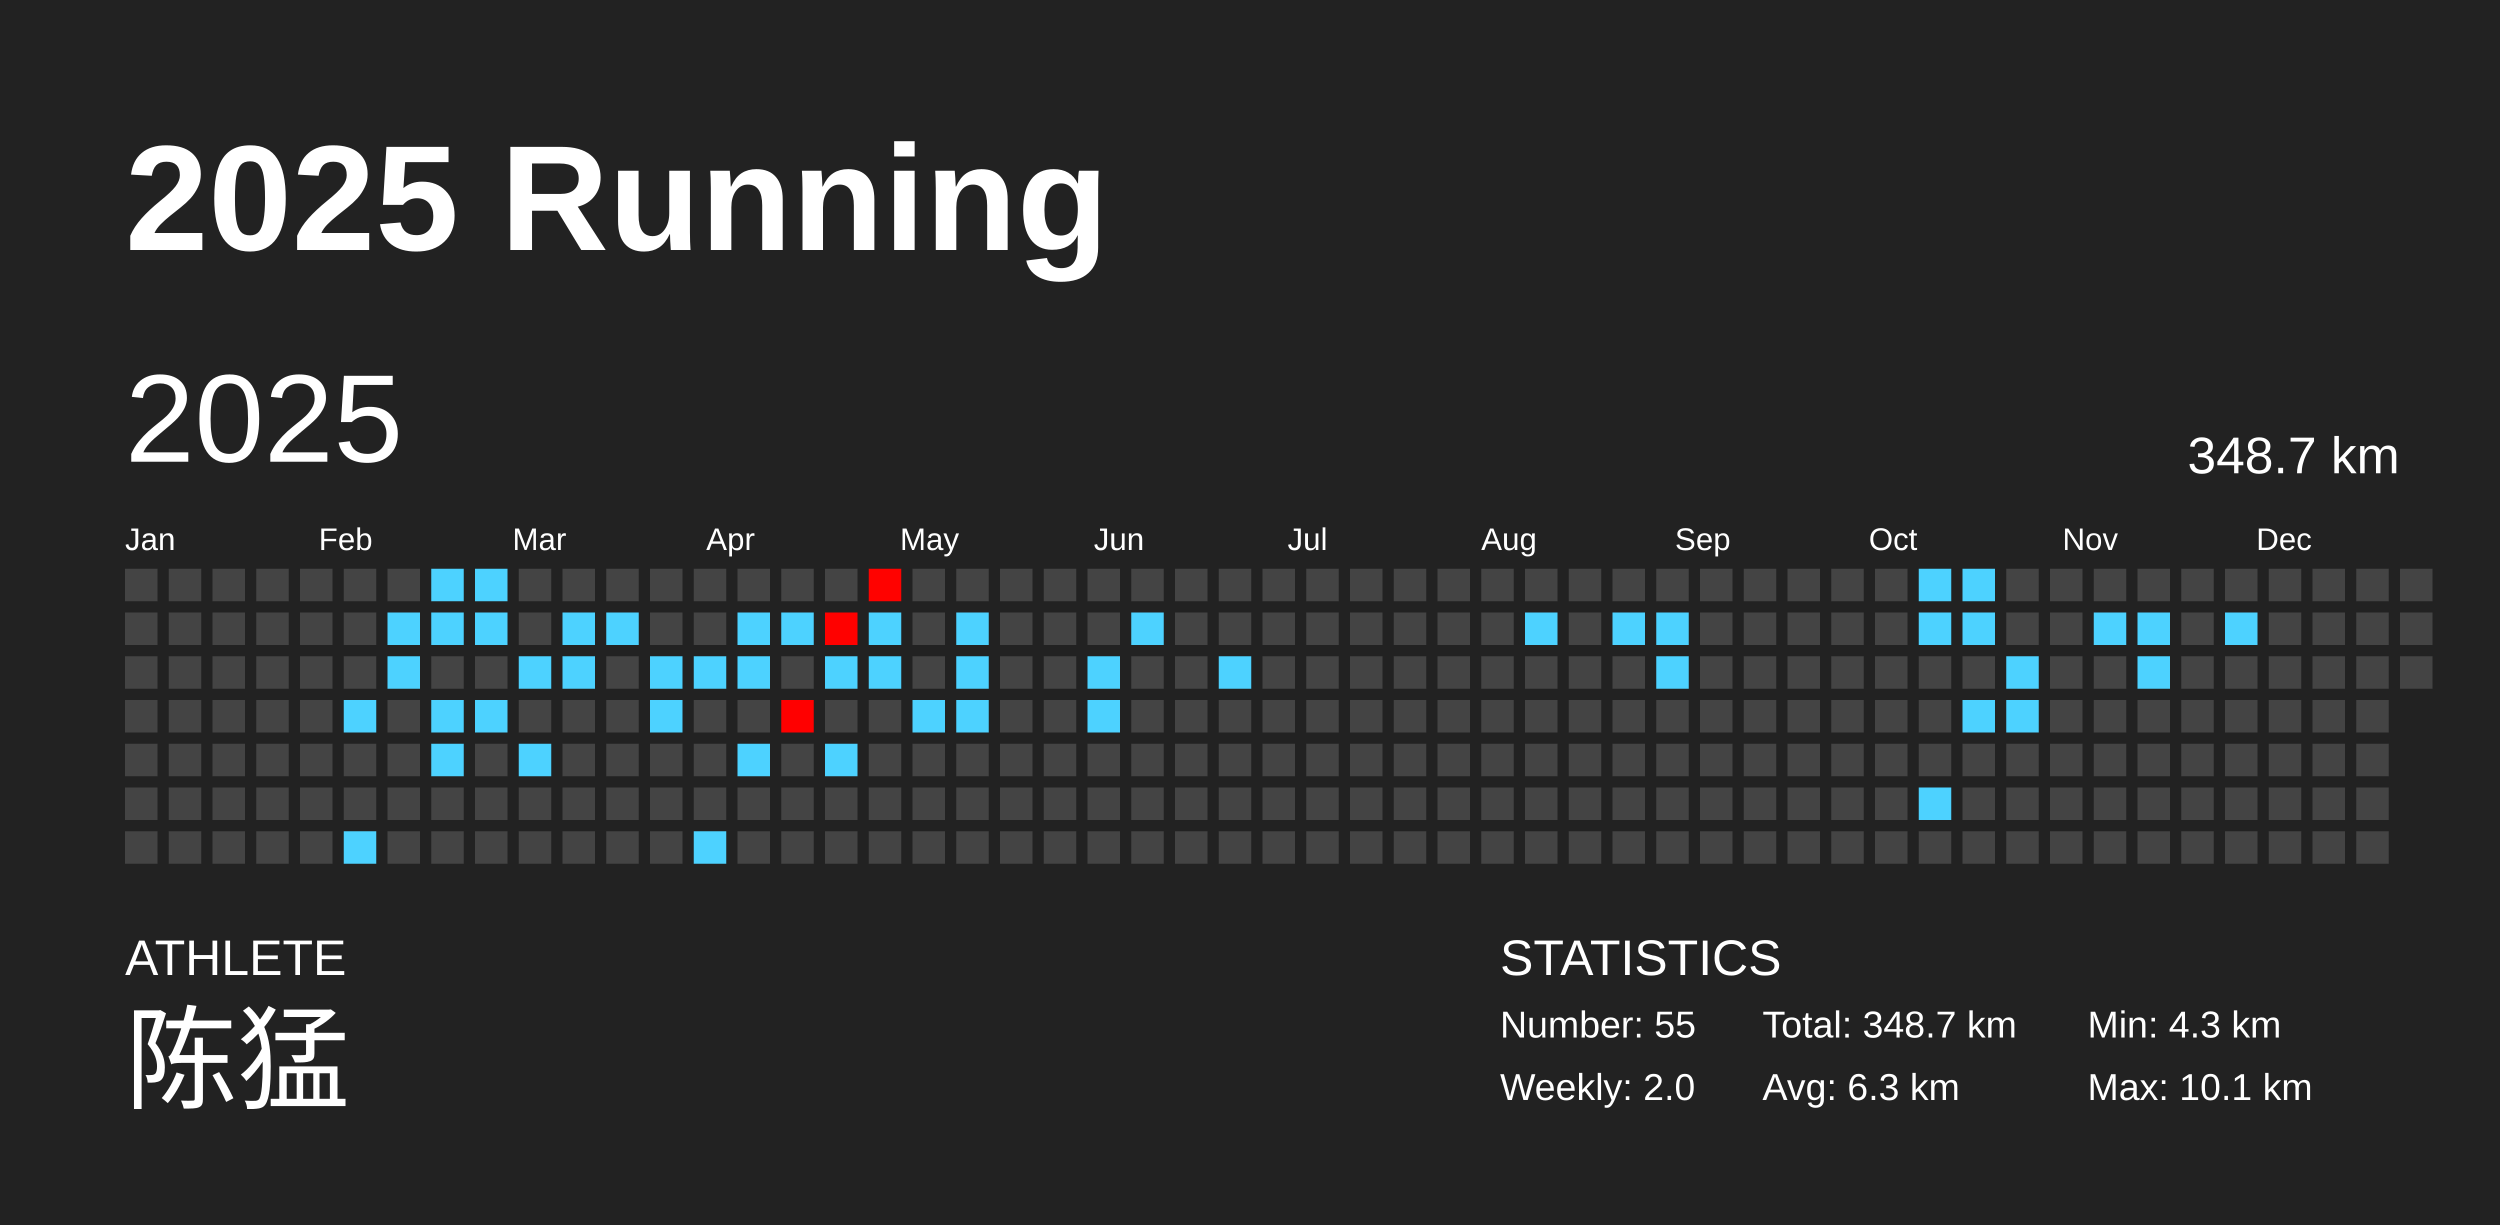
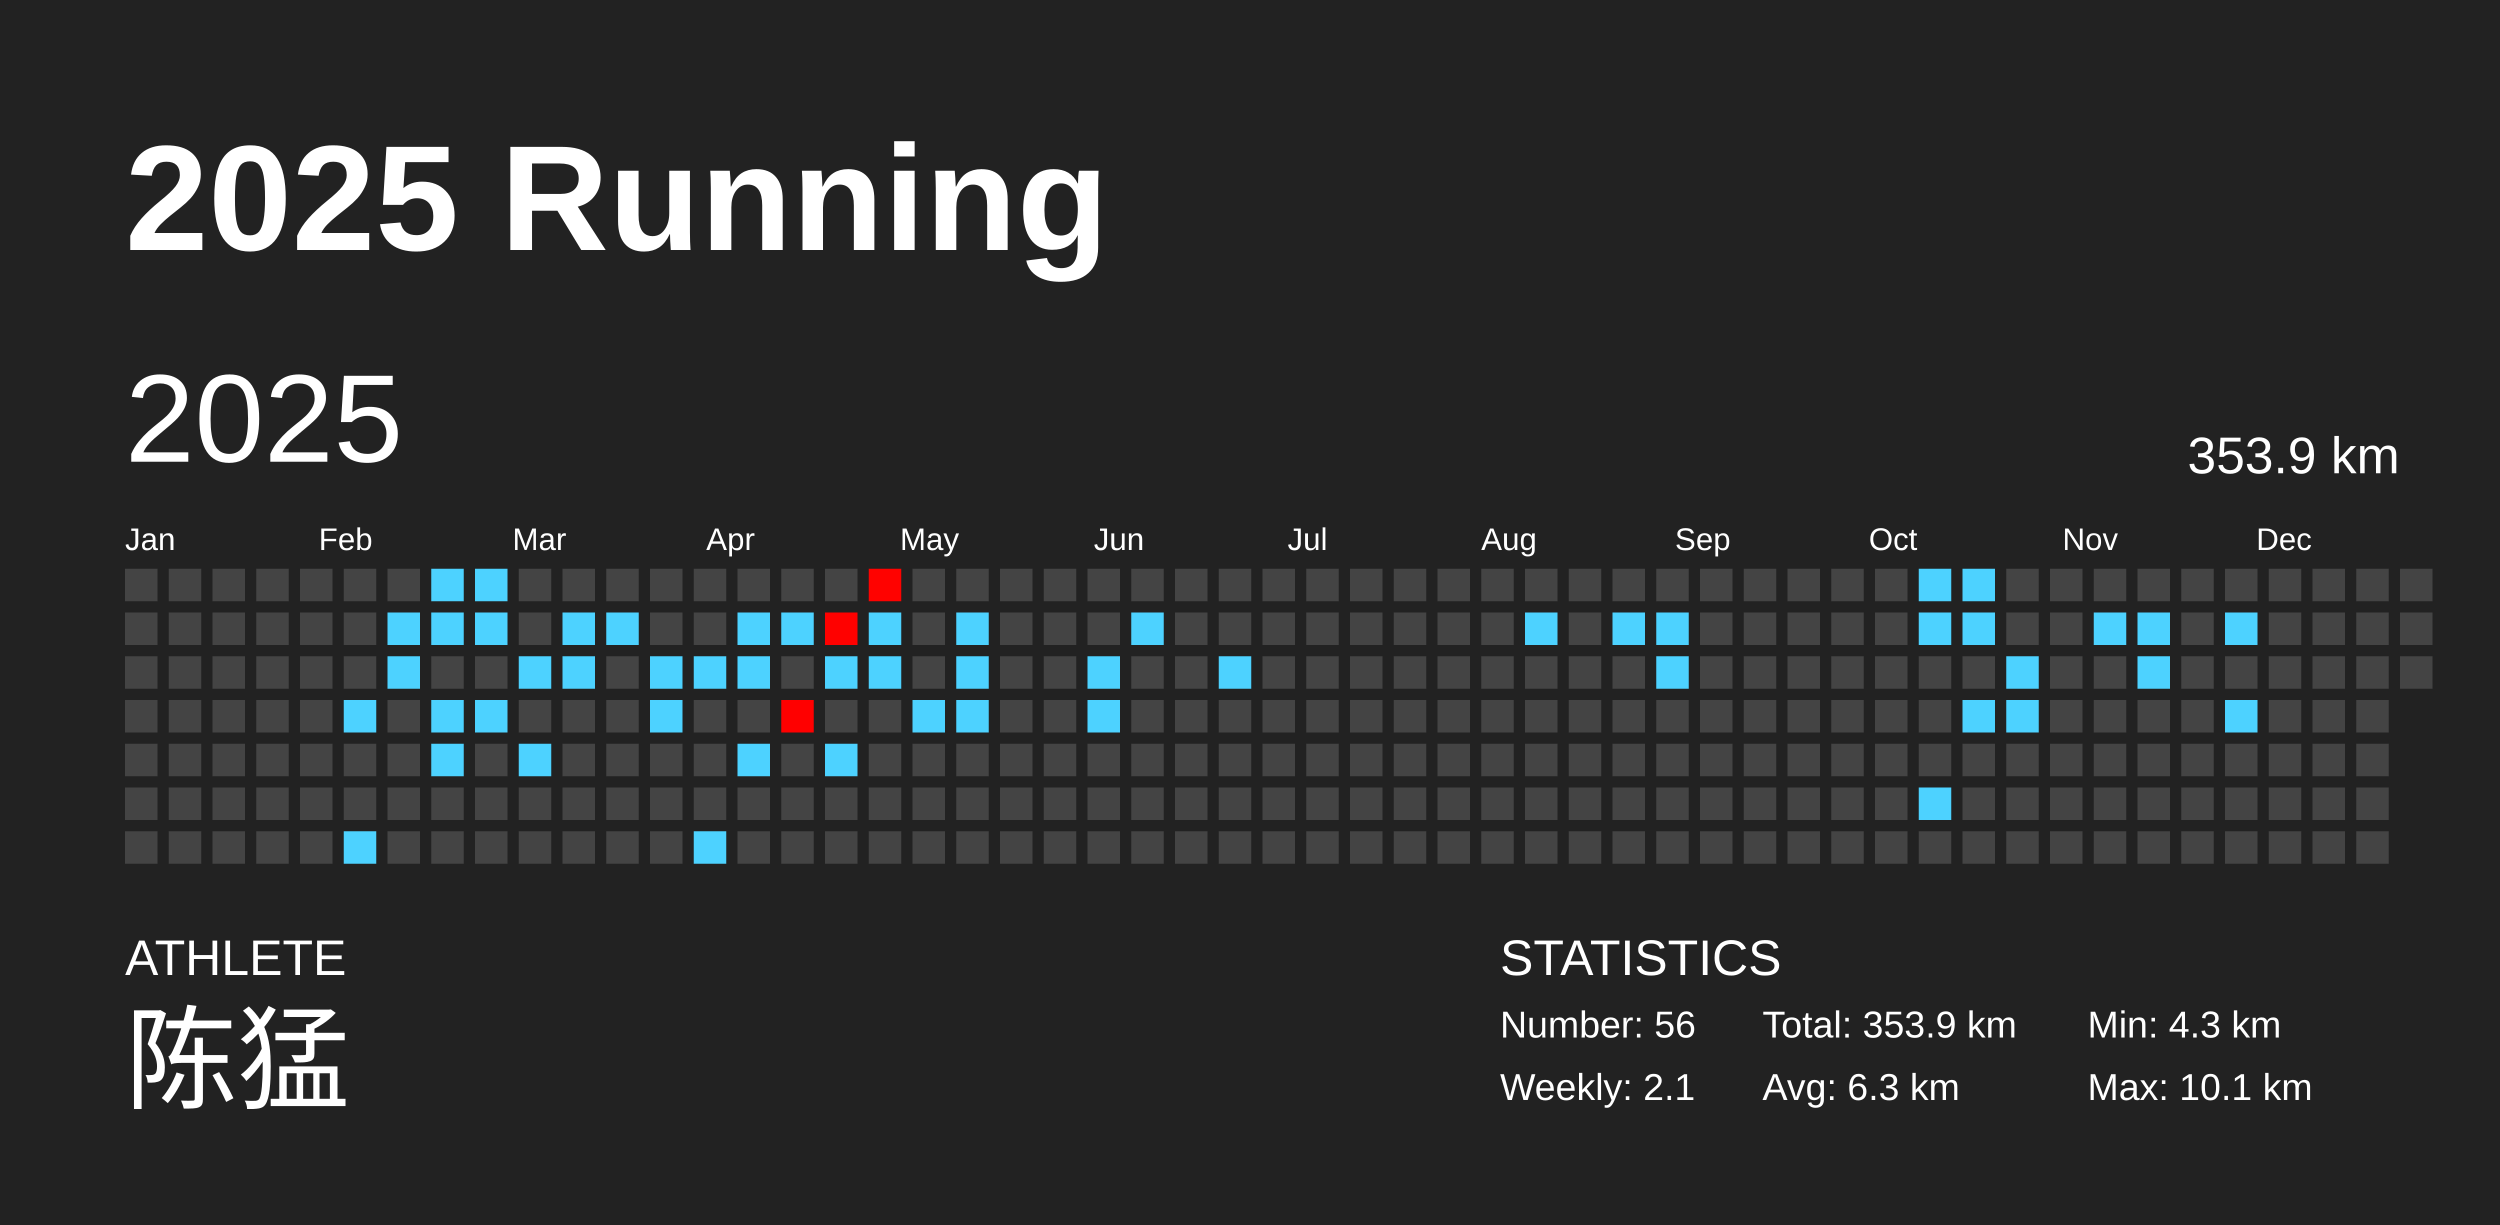
<svg xmlns="http://www.w3.org/2000/svg" baseProfile="full" height="98mm" version="1.1" viewBox="0,0,200,98" width="200mm">
  <defs />
  <rect fill="#222222" height="98" width="200" x="0" y="0" />
  <text fill="#FFFFFF" style="font-size:12px; font-family:Arial; font-weight:bold;" x="10" y="20">2025 Running</text>
  <text fill="#FFFFFF" style="font-size:4px; font-family:Arial" x="10" y="78">ATHLETE</text>
  <text fill="#FFFFFF" style="font-size:9px; font-family:Arial" x="10" y="88">陈猛</text>
  <text fill="#FFFFFF" style="font-size:4px; font-family:Arial" x="120" y="78">STATISTICS</text>
-   <text fill="#FFFFFF" style="font-size:3px; font-family:Arial" x="120" y="83">Number: 55</text>
-   <text fill="#FFFFFF" style="font-size:3px; font-family:Arial" x="120" y="88">Weekly: 2.0</text>
-   <text fill="#FFFFFF" style="font-size:3px; font-family:Arial" x="141" y="83">Total: 348.7 km</text>
+   <text fill="#FFFFFF" style="font-size:3px; font-family:Arial" x="120" y="83">Number: 56</text>
+   <text fill="#FFFFFF" style="font-size:3px; font-family:Arial" x="120" y="88">Weekly: 2.1</text>
+   <text fill="#FFFFFF" style="font-size:3px; font-family:Arial" x="141" y="83">Total: 353.9 km</text>
  <text fill="#FFFFFF" style="font-size:3px; font-family:Arial" x="141" y="88">Avg: 6.3 km</text>
  <text fill="#FFFFFF" style="font-size:3px; font-family:Arial" x="167" y="83">Min: 4.3 km</text>
  <text fill="#FFFFFF" style="font-size:3px; font-family:Arial" x="167" y="88">Max: 10.1 km</text>
  <text dominant-baseline="hanging" fill="#FFFFFF" style="font-size:10.0px; font-family:Arial;" x="10" y="30">2025</text>
-   <text dominant-baseline="hanging" fill="#FFFFFF" style="font-size:4.125px; font-family:Arial;" x="175" y="35">348.7 km</text>
+   <text dominant-baseline="hanging" fill="#FFFFFF" style="font-size:4.125px; font-family:Arial;" x="175" y="35">353.9 km</text>
  <text fill="#FFFFFF" style="font-size:2.5px; font-family:Arial" x="10.0" y="44">Jan</text>
  <text fill="#FFFFFF" style="font-size:2.5px; font-family:Arial" x="25.5" y="44">Feb</text>
  <text fill="#FFFFFF" style="font-size:2.5px; font-family:Arial" x="41.0" y="44">Mar</text>
  <text fill="#FFFFFF" style="font-size:2.5px; font-family:Arial" x="56.5" y="44">Apr</text>
  <text fill="#FFFFFF" style="font-size:2.5px; font-family:Arial" x="72.0" y="44">May</text>
  <text fill="#FFFFFF" style="font-size:2.5px; font-family:Arial" x="87.5" y="44">Jun</text>
  <text fill="#FFFFFF" style="font-size:2.5px; font-family:Arial" x="103.0" y="44">Jul</text>
  <text fill="#FFFFFF" style="font-size:2.5px; font-family:Arial" x="118.5" y="44">Aug</text>
  <text fill="#FFFFFF" style="font-size:2.5px; font-family:Arial" x="134.0" y="44">Sep</text>
  <text fill="#FFFFFF" style="font-size:2.5px; font-family:Arial" x="149.5" y="44">Oct</text>
  <text fill="#FFFFFF" style="font-size:2.5px; font-family:Arial" x="165.0" y="44">Nov</text>
  <text fill="#FFFFFF" style="font-size:2.5px; font-family:Arial" x="180.5" y="44">Dec</text>
  <rect fill="#444444" height="2.6" width="2.6" x="10.0" y="45.5" />
  <rect fill="#444444" height="2.6" width="2.6" x="10.0" y="49.0" />
  <rect fill="#444444" height="2.6" width="2.6" x="10.0" y="52.5" />
  <rect fill="#444444" height="2.6" width="2.6" x="10.0" y="56.0" />
  <rect fill="#444444" height="2.6" width="2.6" x="10.0" y="59.5" />
  <rect fill="#444444" height="2.6" width="2.6" x="10.0" y="63.0" />
  <rect fill="#444444" height="2.6" width="2.6" x="10.0" y="66.5" />
  <rect fill="#444444" height="2.6" width="2.6" x="13.5" y="45.5" />
  <rect fill="#444444" height="2.6" width="2.6" x="13.5" y="49.0" />
  <rect fill="#444444" height="2.6" width="2.6" x="13.5" y="52.5" />
  <rect fill="#444444" height="2.6" width="2.6" x="13.5" y="56.0" />
  <rect fill="#444444" height="2.6" width="2.6" x="13.5" y="59.5" />
  <rect fill="#444444" height="2.6" width="2.6" x="13.5" y="63.0" />
  <rect fill="#444444" height="2.6" width="2.6" x="13.5" y="66.5" />
  <rect fill="#444444" height="2.6" width="2.6" x="17.0" y="45.5" />
  <rect fill="#444444" height="2.6" width="2.6" x="17.0" y="49.0" />
  <rect fill="#444444" height="2.6" width="2.6" x="17.0" y="52.5" />
  <rect fill="#444444" height="2.6" width="2.6" x="17.0" y="56.0" />
  <rect fill="#444444" height="2.6" width="2.6" x="17.0" y="59.5" />
  <rect fill="#444444" height="2.6" width="2.6" x="17.0" y="63.0" />
  <rect fill="#444444" height="2.6" width="2.6" x="17.0" y="66.5" />
  <rect fill="#444444" height="2.6" width="2.6" x="20.5" y="45.5" />
  <rect fill="#444444" height="2.6" width="2.6" x="20.5" y="49.0" />
  <rect fill="#444444" height="2.6" width="2.6" x="20.5" y="52.5" />
  <rect fill="#444444" height="2.6" width="2.6" x="20.5" y="56.0" />
  <rect fill="#444444" height="2.6" width="2.6" x="20.5" y="59.5" />
  <rect fill="#444444" height="2.6" width="2.6" x="20.5" y="63.0" />
  <rect fill="#444444" height="2.6" width="2.6" x="20.5" y="66.5" />
  <rect fill="#444444" height="2.6" width="2.6" x="24.0" y="45.5" />
  <rect fill="#444444" height="2.6" width="2.6" x="24.0" y="49.0" />
  <rect fill="#444444" height="2.6" width="2.6" x="24.0" y="52.5" />
  <rect fill="#444444" height="2.6" width="2.6" x="24.0" y="56.0" />
  <rect fill="#444444" height="2.6" width="2.6" x="24.0" y="59.5" />
  <rect fill="#444444" height="2.6" width="2.6" x="24.0" y="63.0" />
  <rect fill="#444444" height="2.6" width="2.6" x="24.0" y="66.5" />
  <rect fill="#444444" height="2.6" width="2.6" x="27.5" y="45.5" />
  <rect fill="#444444" height="2.6" width="2.6" x="27.5" y="49.0" />
  <rect fill="#444444" height="2.6" width="2.6" x="27.5" y="52.5" />
  <rect fill="#4dd2ff" height="2.6" width="2.6" x="27.5" y="56.0" />
  <rect fill="#444444" height="2.6" width="2.6" x="27.5" y="59.5" />
  <rect fill="#444444" height="2.6" width="2.6" x="27.5" y="63.0" />
  <rect fill="#4dd2ff" height="2.6" width="2.6" x="27.5" y="66.5" />
  <rect fill="#444444" height="2.6" width="2.6" x="31.0" y="45.5" />
  <rect fill="#4dd2ff" height="2.6" width="2.6" x="31.0" y="49.0" />
  <rect fill="#4dd2ff" height="2.6" width="2.6" x="31.0" y="52.5" />
  <rect fill="#444444" height="2.6" width="2.6" x="31.0" y="56.0" />
  <rect fill="#444444" height="2.6" width="2.6" x="31.0" y="59.5" />
  <rect fill="#444444" height="2.6" width="2.6" x="31.0" y="63.0" />
  <rect fill="#444444" height="2.6" width="2.6" x="31.0" y="66.5" />
  <rect fill="#4dd2ff" height="2.6" width="2.6" x="34.5" y="45.5" />
  <rect fill="#4dd2ff" height="2.6" width="2.6" x="34.5" y="49.0" />
  <rect fill="#444444" height="2.6" width="2.6" x="34.5" y="52.5" />
  <rect fill="#4dd2ff" height="2.6" width="2.6" x="34.5" y="56.0" />
  <rect fill="#4dd2ff" height="2.6" width="2.6" x="34.5" y="59.5" />
  <rect fill="#444444" height="2.6" width="2.6" x="34.5" y="63.0" />
  <rect fill="#444444" height="2.6" width="2.6" x="34.5" y="66.5" />
  <rect fill="#4dd2ff" height="2.6" width="2.6" x="38.0" y="45.5" />
  <rect fill="#4dd2ff" height="2.6" width="2.6" x="38.0" y="49.0" />
  <rect fill="#444444" height="2.6" width="2.6" x="38.0" y="52.5" />
  <rect fill="#4dd2ff" height="2.6" width="2.6" x="38.0" y="56.0" />
  <rect fill="#444444" height="2.6" width="2.6" x="38.0" y="59.5" />
  <rect fill="#444444" height="2.6" width="2.6" x="38.0" y="63.0" />
  <rect fill="#444444" height="2.6" width="2.6" x="38.0" y="66.5" />
  <rect fill="#444444" height="2.6" width="2.6" x="41.5" y="45.5" />
  <rect fill="#444444" height="2.6" width="2.6" x="41.5" y="49.0" />
  <rect fill="#4dd2ff" height="2.6" width="2.6" x="41.5" y="52.5" />
  <rect fill="#444444" height="2.6" width="2.6" x="41.5" y="56.0" />
  <rect fill="#4dd2ff" height="2.6" width="2.6" x="41.5" y="59.5" />
  <rect fill="#444444" height="2.6" width="2.6" x="41.5" y="63.0" />
  <rect fill="#444444" height="2.6" width="2.6" x="41.5" y="66.5" />
  <rect fill="#444444" height="2.6" width="2.6" x="45.0" y="45.5" />
  <rect fill="#4dd2ff" height="2.6" width="2.6" x="45.0" y="49.0" />
  <rect fill="#4dd2ff" height="2.6" width="2.6" x="45.0" y="52.5" />
  <rect fill="#444444" height="2.6" width="2.6" x="45.0" y="56.0" />
  <rect fill="#444444" height="2.6" width="2.6" x="45.0" y="59.5" />
  <rect fill="#444444" height="2.6" width="2.6" x="45.0" y="63.0" />
  <rect fill="#444444" height="2.6" width="2.6" x="45.0" y="66.5" />
  <rect fill="#444444" height="2.6" width="2.6" x="48.5" y="45.5" />
  <rect fill="#4dd2ff" height="2.6" width="2.6" x="48.5" y="49.0" />
  <rect fill="#444444" height="2.6" width="2.6" x="48.5" y="52.5" />
  <rect fill="#444444" height="2.6" width="2.6" x="48.5" y="56.0" />
  <rect fill="#444444" height="2.6" width="2.6" x="48.5" y="59.5" />
  <rect fill="#444444" height="2.6" width="2.6" x="48.5" y="63.0" />
  <rect fill="#444444" height="2.6" width="2.6" x="48.5" y="66.5" />
  <rect fill="#444444" height="2.6" width="2.6" x="52.0" y="45.5" />
  <rect fill="#444444" height="2.6" width="2.6" x="52.0" y="49.0" />
  <rect fill="#4dd2ff" height="2.6" width="2.6" x="52.0" y="52.5" />
  <rect fill="#4dd2ff" height="2.6" width="2.6" x="52.0" y="56.0" />
  <rect fill="#444444" height="2.6" width="2.6" x="52.0" y="59.5" />
  <rect fill="#444444" height="2.6" width="2.6" x="52.0" y="63.0" />
  <rect fill="#444444" height="2.6" width="2.6" x="52.0" y="66.5" />
  <rect fill="#444444" height="2.6" width="2.6" x="55.5" y="45.5" />
  <rect fill="#444444" height="2.6" width="2.6" x="55.5" y="49.0" />
  <rect fill="#4dd2ff" height="2.6" width="2.6" x="55.5" y="52.5" />
  <rect fill="#444444" height="2.6" width="2.6" x="55.5" y="56.0" />
  <rect fill="#444444" height="2.6" width="2.6" x="55.5" y="59.5" />
  <rect fill="#444444" height="2.6" width="2.6" x="55.5" y="63.0" />
  <rect fill="#4dd2ff" height="2.6" width="2.6" x="55.5" y="66.5" />
  <rect fill="#444444" height="2.6" width="2.6" x="59.0" y="45.5" />
  <rect fill="#4dd2ff" height="2.6" width="2.6" x="59.0" y="49.0" />
  <rect fill="#4dd2ff" height="2.6" width="2.6" x="59.0" y="52.5" />
  <rect fill="#444444" height="2.6" width="2.6" x="59.0" y="56.0" />
  <rect fill="#4dd2ff" height="2.6" width="2.6" x="59.0" y="59.5" />
  <rect fill="#444444" height="2.6" width="2.6" x="59.0" y="63.0" />
  <rect fill="#444444" height="2.6" width="2.6" x="59.0" y="66.5" />
  <rect fill="#444444" height="2.6" width="2.6" x="62.5" y="45.5" />
  <rect fill="#4dd2ff" height="2.6" width="2.6" x="62.5" y="49.0" />
  <rect fill="#444444" height="2.6" width="2.6" x="62.5" y="52.5" />
  <rect fill="#ff0000" height="2.6" width="2.6" x="62.5" y="56.0" />
  <rect fill="#444444" height="2.6" width="2.6" x="62.5" y="59.5" />
  <rect fill="#444444" height="2.6" width="2.6" x="62.5" y="63.0" />
  <rect fill="#444444" height="2.6" width="2.6" x="62.5" y="66.5" />
  <rect fill="#444444" height="2.6" width="2.6" x="66.0" y="45.5" />
  <rect fill="#ff0100" height="2.6" width="2.6" x="66.0" y="49.0" />
  <rect fill="#4dd2ff" height="2.6" width="2.6" x="66.0" y="52.5" />
  <rect fill="#444444" height="2.6" width="2.6" x="66.0" y="56.0" />
  <rect fill="#4dd2ff" height="2.6" width="2.6" x="66.0" y="59.5" />
  <rect fill="#444444" height="2.6" width="2.6" x="66.0" y="63.0" />
  <rect fill="#444444" height="2.6" width="2.6" x="66.0" y="66.5" />
  <rect fill="#ff0200" height="2.6" width="2.6" x="69.5" y="45.5" />
  <rect fill="#4dd2ff" height="2.6" width="2.6" x="69.5" y="49.0" />
  <rect fill="#4dd2ff" height="2.6" width="2.6" x="69.5" y="52.5" />
  <rect fill="#444444" height="2.6" width="2.6" x="69.5" y="56.0" />
  <rect fill="#444444" height="2.6" width="2.6" x="69.5" y="59.5" />
  <rect fill="#444444" height="2.6" width="2.6" x="69.5" y="63.0" />
  <rect fill="#444444" height="2.6" width="2.6" x="69.5" y="66.5" />
  <rect fill="#444444" height="2.6" width="2.6" x="73.0" y="45.5" />
  <rect fill="#444444" height="2.6" width="2.6" x="73.0" y="49.0" />
  <rect fill="#444444" height="2.6" width="2.6" x="73.0" y="52.5" />
  <rect fill="#4dd2ff" height="2.6" width="2.6" x="73.0" y="56.0" />
  <rect fill="#444444" height="2.6" width="2.6" x="73.0" y="59.5" />
  <rect fill="#444444" height="2.6" width="2.6" x="73.0" y="63.0" />
  <rect fill="#444444" height="2.6" width="2.6" x="73.0" y="66.5" />
  <rect fill="#444444" height="2.6" width="2.6" x="76.5" y="45.5" />
  <rect fill="#4dd2ff" height="2.6" width="2.6" x="76.5" y="49.0" />
  <rect fill="#4dd2ff" height="2.6" width="2.6" x="76.5" y="52.5" />
  <rect fill="#4dd2ff" height="2.6" width="2.6" x="76.5" y="56.0" />
  <rect fill="#444444" height="2.6" width="2.6" x="76.5" y="59.5" />
  <rect fill="#444444" height="2.6" width="2.6" x="76.5" y="63.0" />
  <rect fill="#444444" height="2.6" width="2.6" x="76.5" y="66.5" />
  <rect fill="#444444" height="2.6" width="2.6" x="80.0" y="45.5" />
  <rect fill="#444444" height="2.6" width="2.6" x="80.0" y="49.0" />
  <rect fill="#444444" height="2.6" width="2.6" x="80.0" y="52.5" />
  <rect fill="#444444" height="2.6" width="2.6" x="80.0" y="56.0" />
  <rect fill="#444444" height="2.6" width="2.6" x="80.0" y="59.5" />
  <rect fill="#444444" height="2.6" width="2.6" x="80.0" y="63.0" />
  <rect fill="#444444" height="2.6" width="2.6" x="80.0" y="66.5" />
  <rect fill="#444444" height="2.6" width="2.6" x="83.5" y="45.5" />
  <rect fill="#444444" height="2.6" width="2.6" x="83.5" y="49.0" />
  <rect fill="#444444" height="2.6" width="2.6" x="83.5" y="52.5" />
  <rect fill="#444444" height="2.6" width="2.6" x="83.5" y="56.0" />
  <rect fill="#444444" height="2.6" width="2.6" x="83.5" y="59.5" />
  <rect fill="#444444" height="2.6" width="2.6" x="83.5" y="63.0" />
  <rect fill="#444444" height="2.6" width="2.6" x="83.5" y="66.5" />
  <rect fill="#444444" height="2.6" width="2.6" x="87.0" y="45.5" />
  <rect fill="#444444" height="2.6" width="2.6" x="87.0" y="49.0" />
  <rect fill="#4dd2ff" height="2.6" width="2.6" x="87.0" y="52.5" />
  <rect fill="#4dd2ff" height="2.6" width="2.6" x="87.0" y="56.0" />
  <rect fill="#444444" height="2.6" width="2.6" x="87.0" y="59.5" />
  <rect fill="#444444" height="2.6" width="2.6" x="87.0" y="63.0" />
  <rect fill="#444444" height="2.6" width="2.6" x="87.0" y="66.5" />
  <rect fill="#444444" height="2.6" width="2.6" x="90.5" y="45.5" />
  <rect fill="#4dd2ff" height="2.6" width="2.6" x="90.5" y="49.0" />
  <rect fill="#444444" height="2.6" width="2.6" x="90.5" y="52.5" />
  <rect fill="#444444" height="2.6" width="2.6" x="90.5" y="56.0" />
  <rect fill="#444444" height="2.6" width="2.6" x="90.5" y="59.5" />
  <rect fill="#444444" height="2.6" width="2.6" x="90.5" y="63.0" />
  <rect fill="#444444" height="2.6" width="2.6" x="90.5" y="66.5" />
  <rect fill="#444444" height="2.6" width="2.6" x="94.0" y="45.5" />
  <rect fill="#444444" height="2.6" width="2.6" x="94.0" y="49.0" />
  <rect fill="#444444" height="2.6" width="2.6" x="94.0" y="52.5" />
  <rect fill="#444444" height="2.6" width="2.6" x="94.0" y="56.0" />
  <rect fill="#444444" height="2.6" width="2.6" x="94.0" y="59.5" />
  <rect fill="#444444" height="2.6" width="2.6" x="94.0" y="63.0" />
  <rect fill="#444444" height="2.6" width="2.6" x="94.0" y="66.5" />
  <rect fill="#444444" height="2.6" width="2.6" x="97.5" y="45.5" />
  <rect fill="#444444" height="2.6" width="2.6" x="97.5" y="49.0" />
  <rect fill="#4dd2ff" height="2.6" width="2.6" x="97.5" y="52.5" />
  <rect fill="#444444" height="2.6" width="2.6" x="97.5" y="56.0" />
  <rect fill="#444444" height="2.6" width="2.6" x="97.5" y="59.5" />
  <rect fill="#444444" height="2.6" width="2.6" x="97.5" y="63.0" />
  <rect fill="#444444" height="2.6" width="2.6" x="97.5" y="66.5" />
  <rect fill="#444444" height="2.6" width="2.6" x="101.0" y="45.5" />
  <rect fill="#444444" height="2.6" width="2.6" x="101.0" y="49.0" />
  <rect fill="#444444" height="2.6" width="2.6" x="101.0" y="52.5" />
  <rect fill="#444444" height="2.6" width="2.6" x="101.0" y="56.0" />
  <rect fill="#444444" height="2.6" width="2.6" x="101.0" y="59.5" />
  <rect fill="#444444" height="2.6" width="2.6" x="101.0" y="63.0" />
  <rect fill="#444444" height="2.6" width="2.6" x="101.0" y="66.5" />
  <rect fill="#444444" height="2.6" width="2.6" x="104.5" y="45.5" />
  <rect fill="#444444" height="2.6" width="2.6" x="104.5" y="49.0" />
  <rect fill="#444444" height="2.6" width="2.6" x="104.5" y="52.5" />
  <rect fill="#444444" height="2.6" width="2.6" x="104.5" y="56.0" />
  <rect fill="#444444" height="2.6" width="2.6" x="104.5" y="59.5" />
  <rect fill="#444444" height="2.6" width="2.6" x="104.5" y="63.0" />
  <rect fill="#444444" height="2.6" width="2.6" x="104.5" y="66.5" />
  <rect fill="#444444" height="2.6" width="2.6" x="108.0" y="45.5" />
  <rect fill="#444444" height="2.6" width="2.6" x="108.0" y="49.0" />
  <rect fill="#444444" height="2.6" width="2.6" x="108.0" y="52.5" />
  <rect fill="#444444" height="2.6" width="2.6" x="108.0" y="56.0" />
  <rect fill="#444444" height="2.6" width="2.6" x="108.0" y="59.5" />
  <rect fill="#444444" height="2.6" width="2.6" x="108.0" y="63.0" />
  <rect fill="#444444" height="2.6" width="2.6" x="108.0" y="66.5" />
  <rect fill="#444444" height="2.6" width="2.6" x="111.5" y="45.5" />
  <rect fill="#444444" height="2.6" width="2.6" x="111.5" y="49.0" />
  <rect fill="#444444" height="2.6" width="2.6" x="111.5" y="52.5" />
  <rect fill="#444444" height="2.6" width="2.6" x="111.5" y="56.0" />
  <rect fill="#444444" height="2.6" width="2.6" x="111.5" y="59.5" />
  <rect fill="#444444" height="2.6" width="2.6" x="111.5" y="63.0" />
  <rect fill="#444444" height="2.6" width="2.6" x="111.5" y="66.5" />
  <rect fill="#444444" height="2.6" width="2.6" x="115.0" y="45.5" />
  <rect fill="#444444" height="2.6" width="2.6" x="115.0" y="49.0" />
  <rect fill="#444444" height="2.6" width="2.6" x="115.0" y="52.5" />
  <rect fill="#444444" height="2.6" width="2.6" x="115.0" y="56.0" />
  <rect fill="#444444" height="2.6" width="2.6" x="115.0" y="59.5" />
  <rect fill="#444444" height="2.6" width="2.6" x="115.0" y="63.0" />
  <rect fill="#444444" height="2.6" width="2.6" x="115.0" y="66.5" />
  <rect fill="#444444" height="2.6" width="2.6" x="118.5" y="45.5" />
  <rect fill="#444444" height="2.6" width="2.6" x="118.5" y="49.0" />
  <rect fill="#444444" height="2.6" width="2.6" x="118.5" y="52.5" />
  <rect fill="#444444" height="2.6" width="2.6" x="118.5" y="56.0" />
  <rect fill="#444444" height="2.6" width="2.6" x="118.5" y="59.5" />
  <rect fill="#444444" height="2.6" width="2.6" x="118.5" y="63.0" />
  <rect fill="#444444" height="2.6" width="2.6" x="118.5" y="66.5" />
  <rect fill="#444444" height="2.6" width="2.6" x="122.0" y="45.5" />
  <rect fill="#4dd2ff" height="2.6" width="2.6" x="122.0" y="49.0" />
  <rect fill="#444444" height="2.6" width="2.6" x="122.0" y="52.5" />
  <rect fill="#444444" height="2.6" width="2.6" x="122.0" y="56.0" />
  <rect fill="#444444" height="2.6" width="2.6" x="122.0" y="59.5" />
  <rect fill="#444444" height="2.6" width="2.6" x="122.0" y="63.0" />
  <rect fill="#444444" height="2.6" width="2.6" x="122.0" y="66.5" />
  <rect fill="#444444" height="2.6" width="2.6" x="125.5" y="45.5" />
  <rect fill="#444444" height="2.6" width="2.6" x="125.5" y="49.0" />
  <rect fill="#444444" height="2.6" width="2.6" x="125.5" y="52.5" />
  <rect fill="#444444" height="2.6" width="2.6" x="125.5" y="56.0" />
  <rect fill="#444444" height="2.6" width="2.6" x="125.5" y="59.5" />
  <rect fill="#444444" height="2.6" width="2.6" x="125.5" y="63.0" />
  <rect fill="#444444" height="2.6" width="2.6" x="125.5" y="66.5" />
  <rect fill="#444444" height="2.6" width="2.6" x="129.0" y="45.5" />
  <rect fill="#4dd2ff" height="2.6" width="2.6" x="129.0" y="49.0" />
  <rect fill="#444444" height="2.6" width="2.6" x="129.0" y="52.5" />
  <rect fill="#444444" height="2.6" width="2.6" x="129.0" y="56.0" />
  <rect fill="#444444" height="2.6" width="2.6" x="129.0" y="59.5" />
  <rect fill="#444444" height="2.6" width="2.6" x="129.0" y="63.0" />
  <rect fill="#444444" height="2.6" width="2.6" x="129.0" y="66.5" />
  <rect fill="#444444" height="2.6" width="2.6" x="132.5" y="45.5" />
  <rect fill="#4dd2ff" height="2.6" width="2.6" x="132.5" y="49.0" />
  <rect fill="#4dd2ff" height="2.6" width="2.6" x="132.5" y="52.5" />
  <rect fill="#444444" height="2.6" width="2.6" x="132.5" y="56.0" />
  <rect fill="#444444" height="2.6" width="2.6" x="132.5" y="59.5" />
  <rect fill="#444444" height="2.6" width="2.6" x="132.5" y="63.0" />
  <rect fill="#444444" height="2.6" width="2.6" x="132.5" y="66.5" />
  <rect fill="#444444" height="2.6" width="2.6" x="136.0" y="45.5" />
  <rect fill="#444444" height="2.6" width="2.6" x="136.0" y="49.0" />
  <rect fill="#444444" height="2.6" width="2.6" x="136.0" y="52.5" />
  <rect fill="#444444" height="2.6" width="2.6" x="136.0" y="56.0" />
  <rect fill="#444444" height="2.6" width="2.6" x="136.0" y="59.5" />
  <rect fill="#444444" height="2.6" width="2.6" x="136.0" y="63.0" />
  <rect fill="#444444" height="2.6" width="2.6" x="136.0" y="66.5" />
  <rect fill="#444444" height="2.6" width="2.6" x="139.5" y="45.5" />
  <rect fill="#444444" height="2.6" width="2.6" x="139.5" y="49.0" />
  <rect fill="#444444" height="2.6" width="2.6" x="139.5" y="52.5" />
  <rect fill="#444444" height="2.6" width="2.6" x="139.5" y="56.0" />
  <rect fill="#444444" height="2.6" width="2.6" x="139.5" y="59.5" />
  <rect fill="#444444" height="2.6" width="2.6" x="139.5" y="63.0" />
  <rect fill="#444444" height="2.6" width="2.6" x="139.5" y="66.5" />
  <rect fill="#444444" height="2.6" width="2.6" x="143.0" y="45.5" />
  <rect fill="#444444" height="2.6" width="2.6" x="143.0" y="49.0" />
  <rect fill="#444444" height="2.6" width="2.6" x="143.0" y="52.5" />
  <rect fill="#444444" height="2.6" width="2.6" x="143.0" y="56.0" />
  <rect fill="#444444" height="2.6" width="2.6" x="143.0" y="59.5" />
  <rect fill="#444444" height="2.6" width="2.6" x="143.0" y="63.0" />
  <rect fill="#444444" height="2.6" width="2.6" x="143.0" y="66.5" />
  <rect fill="#444444" height="2.6" width="2.6" x="146.5" y="45.5" />
  <rect fill="#444444" height="2.6" width="2.6" x="146.5" y="49.0" />
  <rect fill="#444444" height="2.6" width="2.6" x="146.5" y="52.5" />
  <rect fill="#444444" height="2.6" width="2.6" x="146.5" y="56.0" />
  <rect fill="#444444" height="2.6" width="2.6" x="146.5" y="59.5" />
  <rect fill="#444444" height="2.6" width="2.6" x="146.5" y="63.0" />
  <rect fill="#444444" height="2.6" width="2.6" x="146.5" y="66.5" />
  <rect fill="#444444" height="2.6" width="2.6" x="150.0" y="45.5" />
  <rect fill="#444444" height="2.6" width="2.6" x="150.0" y="49.0" />
  <rect fill="#444444" height="2.6" width="2.6" x="150.0" y="52.5" />
  <rect fill="#444444" height="2.6" width="2.6" x="150.0" y="56.0" />
  <rect fill="#444444" height="2.6" width="2.6" x="150.0" y="59.5" />
  <rect fill="#444444" height="2.6" width="2.6" x="150.0" y="63.0" />
  <rect fill="#444444" height="2.6" width="2.6" x="150.0" y="66.5" />
  <rect fill="#4dd2ff" height="2.6" width="2.6" x="153.5" y="45.5" />
  <rect fill="#4dd2ff" height="2.6" width="2.6" x="153.5" y="49.0" />
  <rect fill="#444444" height="2.6" width="2.6" x="153.5" y="52.5" />
  <rect fill="#444444" height="2.6" width="2.6" x="153.5" y="56.0" />
  <rect fill="#444444" height="2.6" width="2.6" x="153.5" y="59.5" />
  <rect fill="#4dd2ff" height="2.6" width="2.6" x="153.5" y="63.0" />
  <rect fill="#444444" height="2.6" width="2.6" x="153.5" y="66.5" />
  <rect fill="#4dd2ff" height="2.6" width="2.6" x="157.0" y="45.5" />
  <rect fill="#4dd2ff" height="2.6" width="2.6" x="157.0" y="49.0" />
  <rect fill="#444444" height="2.6" width="2.6" x="157.0" y="52.5" />
  <rect fill="#4dd2ff" height="2.6" width="2.6" x="157.0" y="56.0" />
  <rect fill="#444444" height="2.6" width="2.6" x="157.0" y="59.5" />
  <rect fill="#444444" height="2.6" width="2.6" x="157.0" y="63.0" />
  <rect fill="#444444" height="2.6" width="2.6" x="157.0" y="66.5" />
  <rect fill="#444444" height="2.6" width="2.6" x="160.5" y="45.5" />
  <rect fill="#444444" height="2.6" width="2.6" x="160.5" y="49.0" />
  <rect fill="#4dd2ff" height="2.6" width="2.6" x="160.5" y="52.5" />
  <rect fill="#4dd2ff" height="2.6" width="2.6" x="160.5" y="56.0" />
  <rect fill="#444444" height="2.6" width="2.6" x="160.5" y="59.5" />
  <rect fill="#444444" height="2.6" width="2.6" x="160.5" y="63.0" />
  <rect fill="#444444" height="2.6" width="2.6" x="160.5" y="66.5" />
  <rect fill="#444444" height="2.6" width="2.6" x="164.0" y="45.5" />
  <rect fill="#444444" height="2.6" width="2.6" x="164.0" y="49.0" />
  <rect fill="#444444" height="2.6" width="2.6" x="164.0" y="52.5" />
  <rect fill="#444444" height="2.6" width="2.6" x="164.0" y="56.0" />
  <rect fill="#444444" height="2.6" width="2.6" x="164.0" y="59.5" />
  <rect fill="#444444" height="2.6" width="2.6" x="164.0" y="63.0" />
  <rect fill="#444444" height="2.6" width="2.6" x="164.0" y="66.5" />
  <rect fill="#444444" height="2.6" width="2.6" x="167.5" y="45.5" />
  <rect fill="#4dd2ff" height="2.6" width="2.6" x="167.5" y="49.0" />
  <rect fill="#444444" height="2.6" width="2.6" x="167.5" y="52.5" />
  <rect fill="#444444" height="2.6" width="2.6" x="167.5" y="56.0" />
  <rect fill="#444444" height="2.6" width="2.6" x="167.5" y="59.5" />
  <rect fill="#444444" height="2.6" width="2.6" x="167.5" y="63.0" />
  <rect fill="#444444" height="2.6" width="2.6" x="167.5" y="66.5" />
  <rect fill="#444444" height="2.6" width="2.6" x="171.0" y="45.5" />
  <rect fill="#4dd2ff" height="2.6" width="2.6" x="171.0" y="49.0" />
  <rect fill="#4dd2ff" height="2.6" width="2.6" x="171.0" y="52.5" />
  <rect fill="#444444" height="2.6" width="2.6" x="171.0" y="56.0" />
  <rect fill="#444444" height="2.6" width="2.6" x="171.0" y="59.5" />
  <rect fill="#444444" height="2.6" width="2.6" x="171.0" y="63.0" />
  <rect fill="#444444" height="2.6" width="2.6" x="171.0" y="66.5" />
  <rect fill="#444444" height="2.6" width="2.6" x="174.5" y="45.5" />
  <rect fill="#444444" height="2.6" width="2.6" x="174.5" y="49.0" />
  <rect fill="#444444" height="2.6" width="2.6" x="174.5" y="52.5" />
  <rect fill="#444444" height="2.6" width="2.6" x="174.5" y="56.0" />
  <rect fill="#444444" height="2.6" width="2.6" x="174.5" y="59.5" />
  <rect fill="#444444" height="2.6" width="2.6" x="174.5" y="63.0" />
  <rect fill="#444444" height="2.6" width="2.6" x="174.5" y="66.5" />
  <rect fill="#444444" height="2.6" width="2.6" x="178.0" y="45.5" />
  <rect fill="#4dd2ff" height="2.6" width="2.6" x="178.0" y="49.0" />
  <rect fill="#444444" height="2.6" width="2.6" x="178.0" y="52.5" />
-   <rect fill="#444444" height="2.6" width="2.6" x="178.0" y="56.0" />
+   <rect fill="#4dd2ff" height="2.6" width="2.6" x="178.0" y="56.0" />
  <rect fill="#444444" height="2.6" width="2.6" x="178.0" y="59.5" />
  <rect fill="#444444" height="2.6" width="2.6" x="178.0" y="63.0" />
  <rect fill="#444444" height="2.6" width="2.6" x="178.0" y="66.5" />
  <rect fill="#444444" height="2.6" width="2.6" x="181.5" y="45.5" />
  <rect fill="#444444" height="2.6" width="2.6" x="181.5" y="49.0" />
  <rect fill="#444444" height="2.6" width="2.6" x="181.5" y="52.5" />
  <rect fill="#444444" height="2.6" width="2.6" x="181.5" y="56.0" />
  <rect fill="#444444" height="2.6" width="2.6" x="181.5" y="59.5" />
  <rect fill="#444444" height="2.6" width="2.6" x="181.5" y="63.0" />
  <rect fill="#444444" height="2.6" width="2.6" x="181.5" y="66.5" />
  <rect fill="#444444" height="2.6" width="2.6" x="185.0" y="45.5" />
  <rect fill="#444444" height="2.6" width="2.6" x="185.0" y="49.0" />
  <rect fill="#444444" height="2.6" width="2.6" x="185.0" y="52.5" />
  <rect fill="#444444" height="2.6" width="2.6" x="185.0" y="56.0" />
  <rect fill="#444444" height="2.6" width="2.6" x="185.0" y="59.5" />
  <rect fill="#444444" height="2.6" width="2.6" x="185.0" y="63.0" />
  <rect fill="#444444" height="2.6" width="2.6" x="185.0" y="66.5" />
  <rect fill="#444444" height="2.6" width="2.6" x="188.5" y="45.5" />
  <rect fill="#444444" height="2.6" width="2.6" x="188.5" y="49.0" />
  <rect fill="#444444" height="2.6" width="2.6" x="188.5" y="52.5" />
  <rect fill="#444444" height="2.6" width="2.6" x="188.5" y="56.0" />
  <rect fill="#444444" height="2.6" width="2.6" x="188.5" y="59.5" />
  <rect fill="#444444" height="2.6" width="2.6" x="188.5" y="63.0" />
  <rect fill="#444444" height="2.6" width="2.6" x="188.5" y="66.5" />
  <rect fill="#444444" height="2.6" width="2.6" x="192.0" y="45.5" />
  <rect fill="#444444" height="2.6" width="2.6" x="192.0" y="49.0" />
  <rect fill="#444444" height="2.6" width="2.6" x="192.0" y="52.5" />
</svg>
